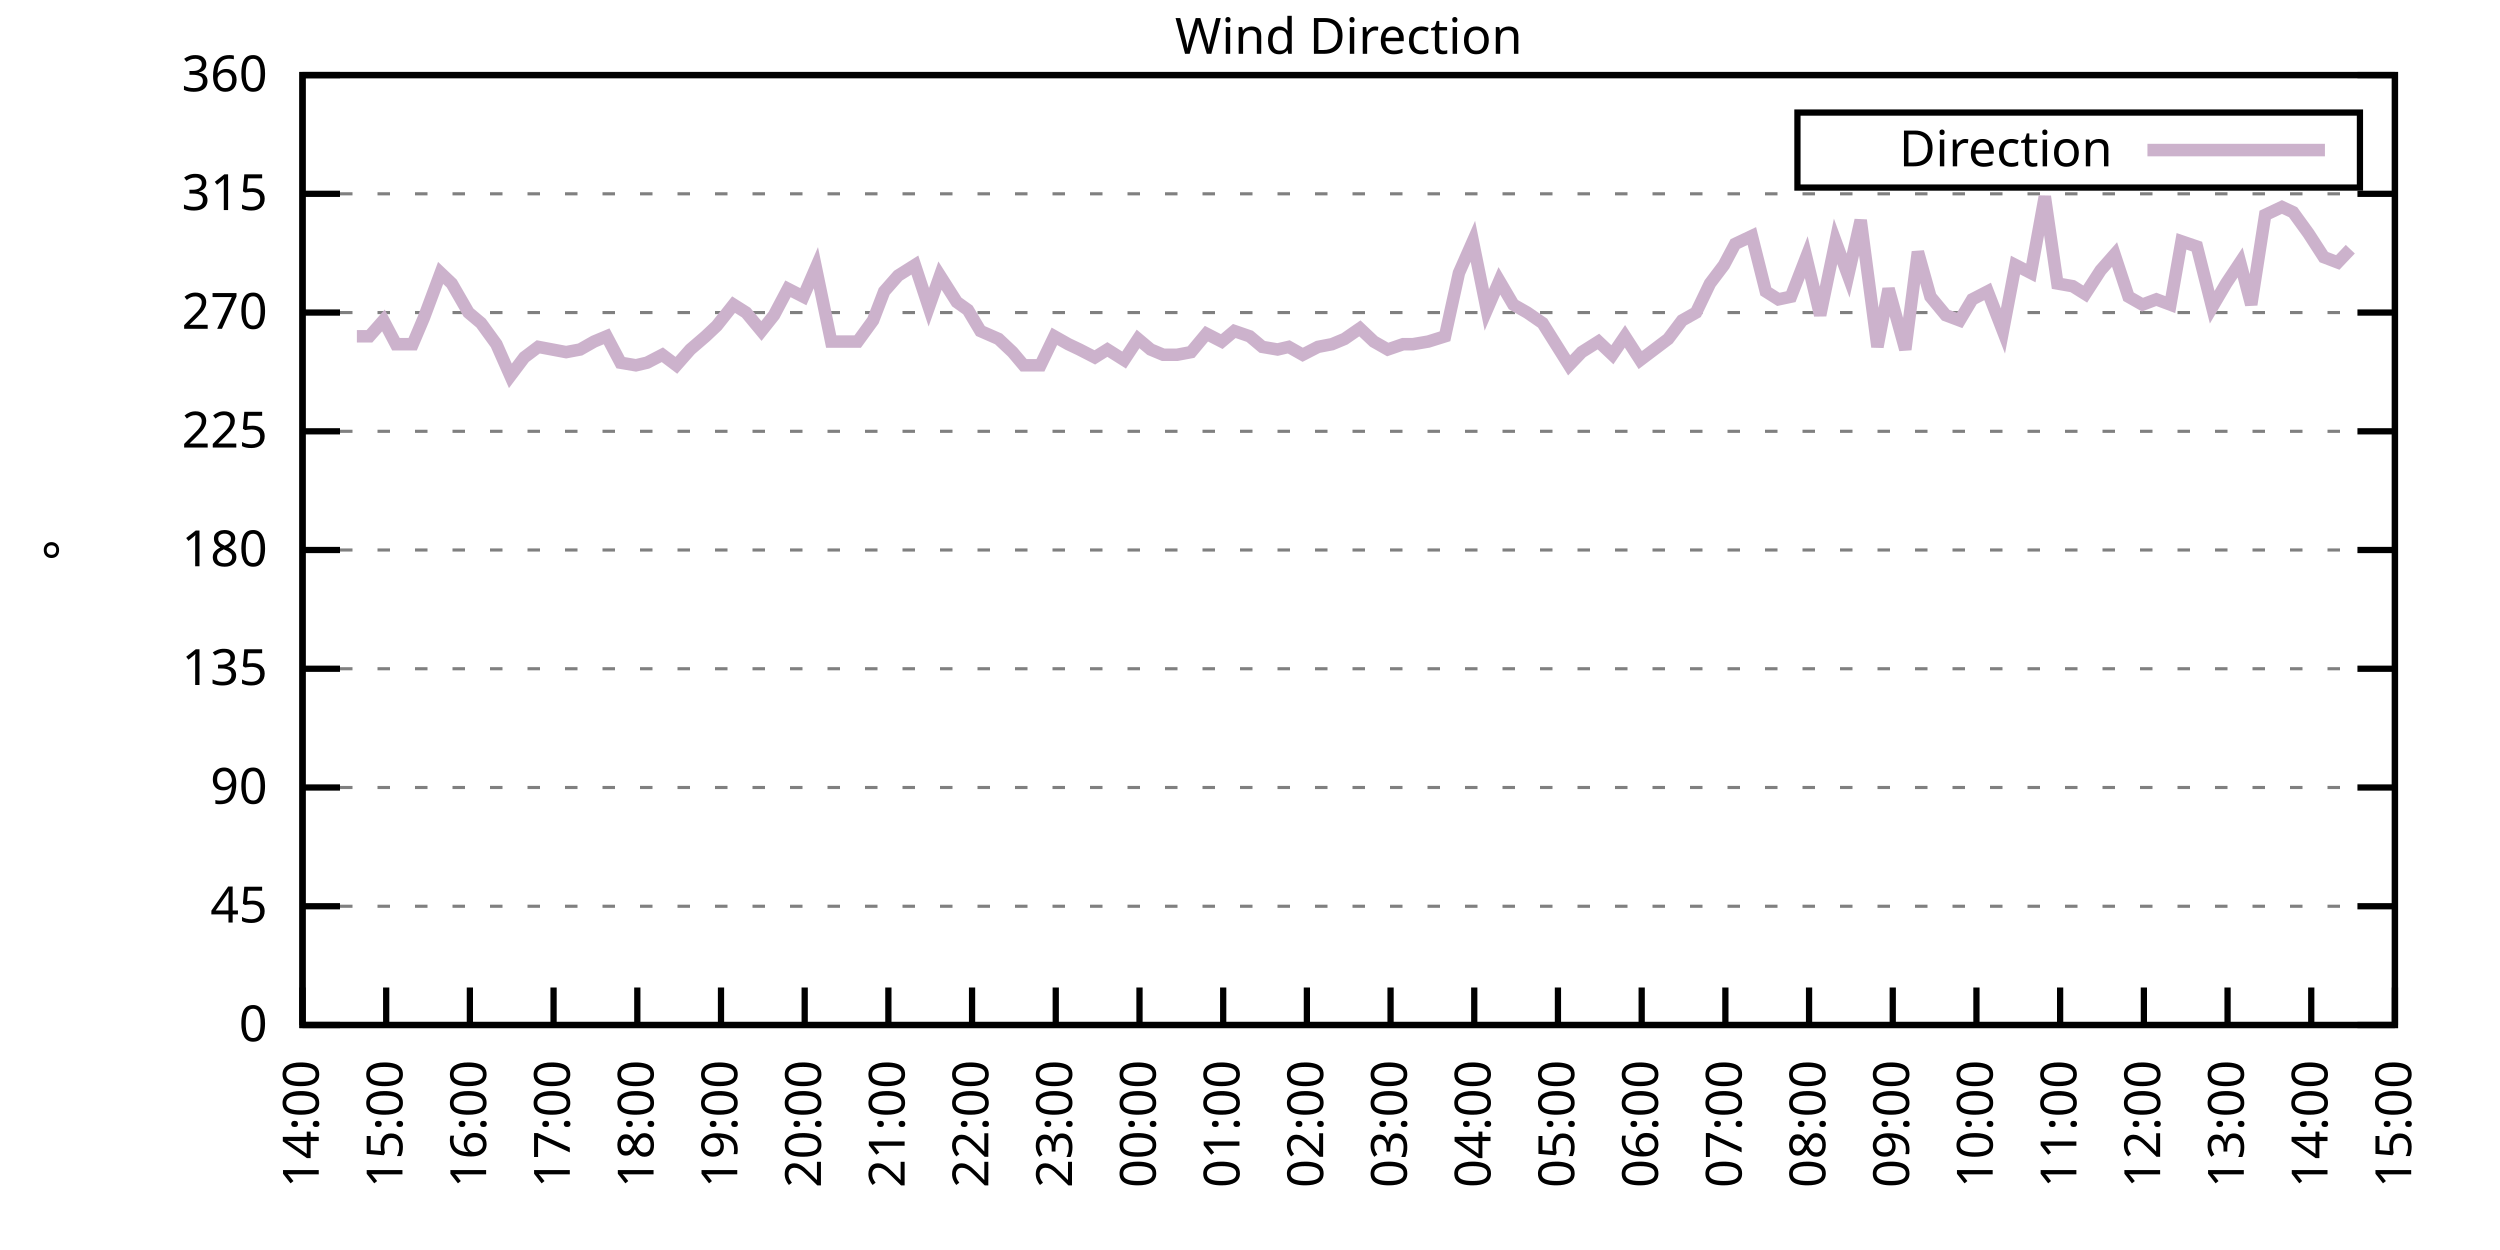
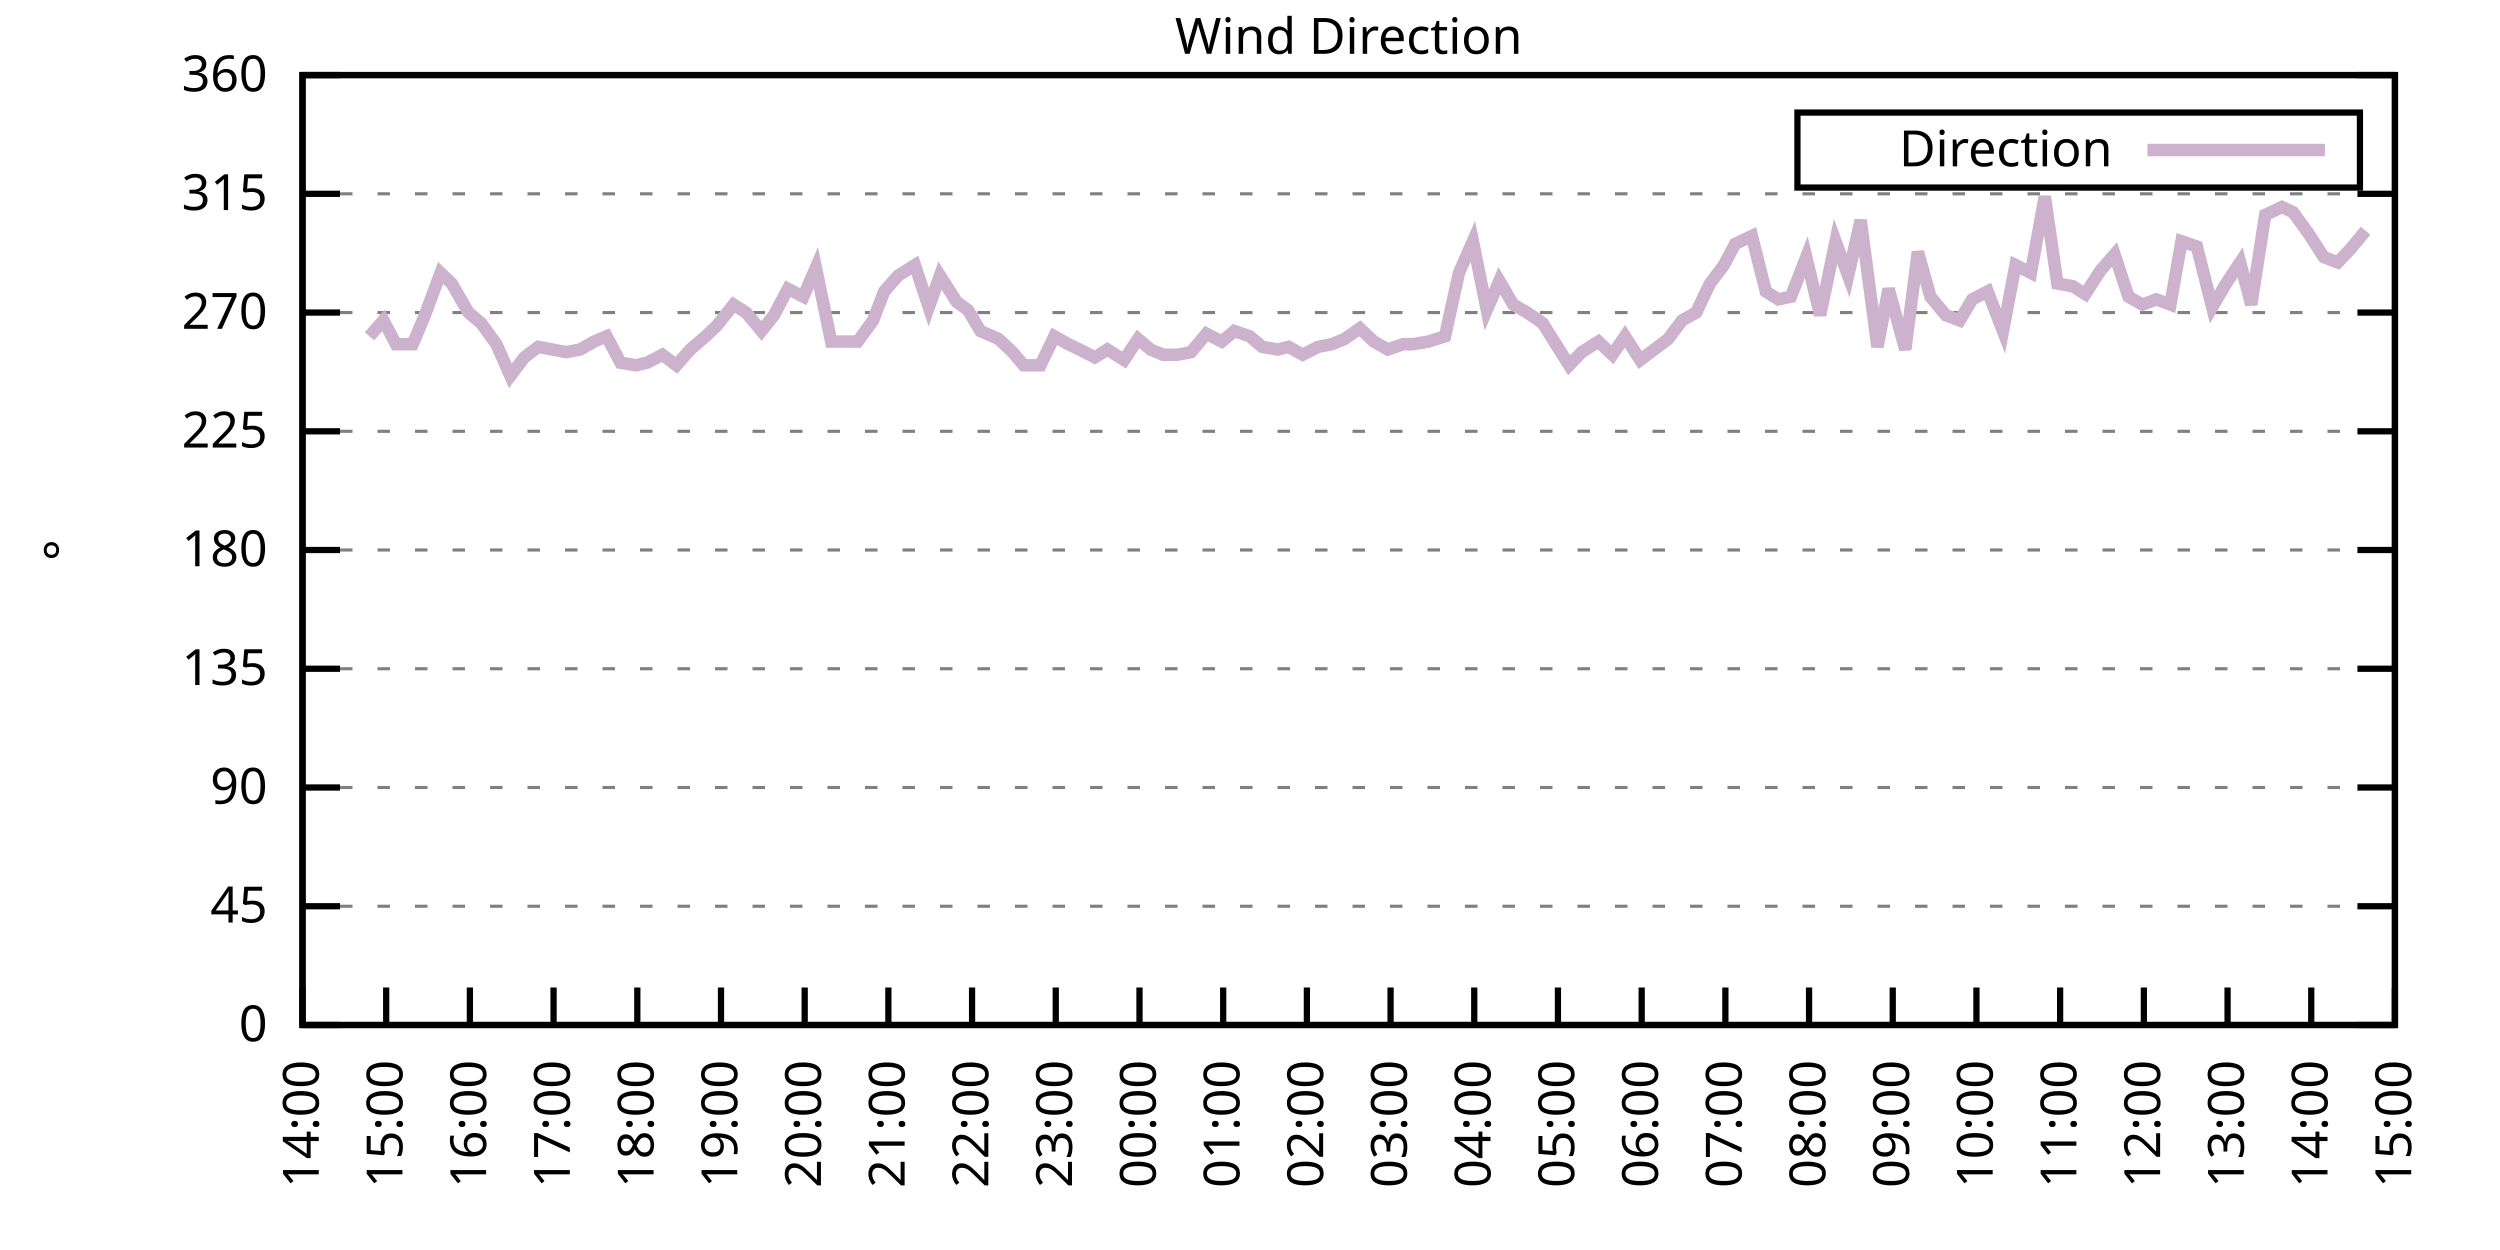
<svg xmlns="http://www.w3.org/2000/svg" xmlns:xlink="http://www.w3.org/1999/xlink" width="400" height="200" viewBox="0 0 400 200">
  <g id="gnuplot_canvas">
    <rect x="0" y="0" width="400" height="200" fill="none" />
    <defs>
      <circle id="gpDot" r="0.5" stroke-width="0.5" stroke="currentColor" />
      <path id="gpPt0" stroke-width="0.333" stroke="currentColor" d="M-1,0 h2 M0,-1 v2" />
      <path id="gpPt1" stroke-width="0.333" stroke="currentColor" d="M-1,-1 L1,1 M1,-1 L-1,1" />
      <path id="gpPt2" stroke-width="0.333" stroke="currentColor" d="M-1,0 L1,0 M0,-1 L0,1 M-1,-1 L1,1 M-1,1 L1,-1" />
      <rect id="gpPt3" stroke-width="0.333" stroke="currentColor" x="-1" y="-1" width="2" height="2" />
      <rect id="gpPt4" stroke-width="0.333" stroke="currentColor" fill="currentColor" x="-1" y="-1" width="2" height="2" />
      <circle id="gpPt5" stroke-width="0.333" stroke="currentColor" cx="0" cy="0" r="1" />
      <use xlink:href="#gpPt5" id="gpPt6" fill="currentColor" stroke="none" />
      <path id="gpPt7" stroke-width="0.333" stroke="currentColor" d="M0,-1.33 L-1.33,0.67 L1.33,0.67 z" />
      <use xlink:href="#gpPt7" id="gpPt8" fill="currentColor" stroke="none" />
      <use xlink:href="#gpPt7" id="gpPt9" stroke="currentColor" transform="rotate(180)" />
      <use xlink:href="#gpPt9" id="gpPt10" fill="currentColor" stroke="none" />
      <use xlink:href="#gpPt3" id="gpPt11" stroke="currentColor" transform="rotate(45)" />
      <use xlink:href="#gpPt11" id="gpPt12" fill="currentColor" stroke="none" />
      <path id="gpPt13" stroke-width="0.333" stroke="currentColor" d="M0,1.330 L1.265,0.411 L0.782,-1.067 L-0.782,-1.076 L-1.265,0.411 z" />
      <use xlink:href="#gpPt13" id="gpPt14" fill="currentColor" stroke="none" />
      <filter id="textbox" filterUnits="objectBoundingBox" x="0" y="0" height="1" width="1">
        <feFlood flood-color="white" flood-opacity="1" result="bgnd" />
        <feComposite in="SourceGraphic" in2="bgnd" operator="atop" />
      </filter>
      <filter id="greybox" filterUnits="objectBoundingBox" x="0" y="0" height="1" width="1">
        <feFlood flood-color="lightgrey" flood-opacity="1" result="grey" />
        <feComposite in="SourceGraphic" in2="grey" operator="atop" />
      </filter>
    </defs>
    <g fill="none" color="white" stroke="currentColor" stroke-width="1.00" stroke-linecap="butt" stroke-linejoin="miter">
</g>
    <g fill="none" color="black" stroke="currentColor" stroke-width="1.00" stroke-linecap="butt" stroke-linejoin="miter">
      <g stroke="none" shape-rendering="crispEdges">
        <polygon fill="rgb(255, 255, 255)" points="48.40,164.00 383.18,164.00 383.18,12.02 48.40,12.02 " />
      </g>
    </g>
    <g fill="none" color="black" stroke="currentColor" stroke-width="1.00" stroke-linecap="butt" stroke-linejoin="miter">
</g>
    <g fill="none" color="black" stroke="black" stroke-width="0.50" stroke-linecap="butt" stroke-linejoin="miter">
</g>
    <g fill="none" color="gray" stroke="currentColor" stroke-width="0.50" stroke-linecap="butt" stroke-linejoin="miter">
      <path stroke="gray" stroke-dasharray="2,4" class="gridline" d="M48.40,164.00 L383.19,164.00  " />
    </g>
    <g fill="none" color="gray" stroke="gray" stroke-width="1.00" stroke-linecap="butt" stroke-linejoin="miter">
</g>
    <g fill="none" color="black" stroke="currentColor" stroke-width="1.00" stroke-linecap="butt" stroke-linejoin="miter">
      <path stroke="black" d="M48.40,164.00 L54.40,164.00 M383.19,164.00 L377.19,164.00  " />
      <g transform="translate(42.80,166.60)" stroke="none" fill="black" font-family="Sans" font-size="8.00" text-anchor="end">
        <text>
          <tspan font-family="Sans"> 0</tspan>
        </text>
      </g>
    </g>
    <g fill="none" color="black" stroke="currentColor" stroke-width="1.00" stroke-linecap="butt" stroke-linejoin="miter">
</g>
    <g fill="none" color="black" stroke="black" stroke-width="0.50" stroke-linecap="butt" stroke-linejoin="miter">
</g>
    <g fill="none" color="gray" stroke="currentColor" stroke-width="0.50" stroke-linecap="butt" stroke-linejoin="miter">
      <path stroke="gray" stroke-dasharray="2,4" class="gridline" d="M48.40,145.00 L383.19,145.00  " />
    </g>
    <g fill="none" color="gray" stroke="gray" stroke-width="1.00" stroke-linecap="butt" stroke-linejoin="miter">
</g>
    <g fill="none" color="black" stroke="currentColor" stroke-width="1.00" stroke-linecap="butt" stroke-linejoin="miter">
      <path stroke="black" d="M48.40,145.00 L54.40,145.00 M383.19,145.00 L377.19,145.00  " />
      <g transform="translate(42.80,147.60)" stroke="none" fill="black" font-family="Sans" font-size="8.00" text-anchor="end">
        <text>
          <tspan font-family="Sans"> 45</tspan>
        </text>
      </g>
    </g>
    <g fill="none" color="black" stroke="currentColor" stroke-width="1.00" stroke-linecap="butt" stroke-linejoin="miter">
</g>
    <g fill="none" color="black" stroke="black" stroke-width="0.50" stroke-linecap="butt" stroke-linejoin="miter">
</g>
    <g fill="none" color="gray" stroke="currentColor" stroke-width="0.50" stroke-linecap="butt" stroke-linejoin="miter">
      <path stroke="gray" stroke-dasharray="2,4" class="gridline" d="M48.40,126.00 L383.19,126.00  " />
    </g>
    <g fill="none" color="gray" stroke="gray" stroke-width="1.00" stroke-linecap="butt" stroke-linejoin="miter">
</g>
    <g fill="none" color="black" stroke="currentColor" stroke-width="1.00" stroke-linecap="butt" stroke-linejoin="miter">
      <path stroke="black" d="M48.40,126.00 L54.40,126.00 M383.19,126.00 L377.19,126.00  " />
      <g transform="translate(42.80,128.60)" stroke="none" fill="black" font-family="Sans" font-size="8.00" text-anchor="end">
        <text>
          <tspan font-family="Sans"> 90</tspan>
        </text>
      </g>
    </g>
    <g fill="none" color="black" stroke="currentColor" stroke-width="1.00" stroke-linecap="butt" stroke-linejoin="miter">
</g>
    <g fill="none" color="black" stroke="black" stroke-width="0.50" stroke-linecap="butt" stroke-linejoin="miter">
</g>
    <g fill="none" color="gray" stroke="currentColor" stroke-width="0.50" stroke-linecap="butt" stroke-linejoin="miter">
      <path stroke="gray" stroke-dasharray="2,4" class="gridline" d="M48.40,107.00 L383.19,107.00  " />
    </g>
    <g fill="none" color="gray" stroke="gray" stroke-width="1.00" stroke-linecap="butt" stroke-linejoin="miter">
</g>
    <g fill="none" color="black" stroke="currentColor" stroke-width="1.00" stroke-linecap="butt" stroke-linejoin="miter">
      <path stroke="black" d="M48.40,107.00 L54.40,107.00 M383.19,107.00 L377.19,107.00  " />
      <g transform="translate(42.80,109.60)" stroke="none" fill="black" font-family="Sans" font-size="8.00" text-anchor="end">
        <text>
          <tspan font-family="Sans"> 135</tspan>
        </text>
      </g>
    </g>
    <g fill="none" color="black" stroke="currentColor" stroke-width="1.00" stroke-linecap="butt" stroke-linejoin="miter">
</g>
    <g fill="none" color="black" stroke="black" stroke-width="0.50" stroke-linecap="butt" stroke-linejoin="miter">
</g>
    <g fill="none" color="gray" stroke="currentColor" stroke-width="0.50" stroke-linecap="butt" stroke-linejoin="miter">
      <path stroke="gray" stroke-dasharray="2,4" class="gridline" d="M48.40,88.00 L383.19,88.00  " />
    </g>
    <g fill="none" color="gray" stroke="gray" stroke-width="1.00" stroke-linecap="butt" stroke-linejoin="miter">
</g>
    <g fill="none" color="black" stroke="currentColor" stroke-width="1.00" stroke-linecap="butt" stroke-linejoin="miter">
      <path stroke="black" d="M48.40,88.00 L54.40,88.00 M383.19,88.00 L377.19,88.00  " />
      <g transform="translate(42.80,90.60)" stroke="none" fill="black" font-family="Sans" font-size="8.00" text-anchor="end">
        <text>
          <tspan font-family="Sans"> 180</tspan>
        </text>
      </g>
    </g>
    <g fill="none" color="black" stroke="currentColor" stroke-width="1.00" stroke-linecap="butt" stroke-linejoin="miter">
</g>
    <g fill="none" color="black" stroke="black" stroke-width="0.50" stroke-linecap="butt" stroke-linejoin="miter">
</g>
    <g fill="none" color="gray" stroke="currentColor" stroke-width="0.50" stroke-linecap="butt" stroke-linejoin="miter">
      <path stroke="gray" stroke-dasharray="2,4" class="gridline" d="M48.40,69.01 L383.19,69.01  " />
    </g>
    <g fill="none" color="gray" stroke="gray" stroke-width="1.00" stroke-linecap="butt" stroke-linejoin="miter">
</g>
    <g fill="none" color="black" stroke="currentColor" stroke-width="1.00" stroke-linecap="butt" stroke-linejoin="miter">
      <path stroke="black" d="M48.40,69.01 L54.40,69.01 M383.19,69.01 L377.19,69.01  " />
      <g transform="translate(42.80,71.61)" stroke="none" fill="black" font-family="Sans" font-size="8.00" text-anchor="end">
        <text>
          <tspan font-family="Sans"> 225</tspan>
        </text>
      </g>
    </g>
    <g fill="none" color="black" stroke="currentColor" stroke-width="1.00" stroke-linecap="butt" stroke-linejoin="miter">
</g>
    <g fill="none" color="black" stroke="black" stroke-width="0.50" stroke-linecap="butt" stroke-linejoin="miter">
</g>
    <g fill="none" color="gray" stroke="currentColor" stroke-width="0.50" stroke-linecap="butt" stroke-linejoin="miter">
      <path stroke="gray" stroke-dasharray="2,4" class="gridline" d="M48.40,50.01 L383.19,50.01  " />
    </g>
    <g fill="none" color="gray" stroke="gray" stroke-width="1.00" stroke-linecap="butt" stroke-linejoin="miter">
</g>
    <g fill="none" color="black" stroke="currentColor" stroke-width="1.00" stroke-linecap="butt" stroke-linejoin="miter">
      <path stroke="black" d="M48.40,50.01 L54.40,50.01 M383.19,50.01 L377.19,50.01  " />
      <g transform="translate(42.80,52.61)" stroke="none" fill="black" font-family="Sans" font-size="8.00" text-anchor="end">
        <text>
          <tspan font-family="Sans"> 270</tspan>
        </text>
      </g>
    </g>
    <g fill="none" color="black" stroke="currentColor" stroke-width="1.00" stroke-linecap="butt" stroke-linejoin="miter">
</g>
    <g fill="none" color="black" stroke="black" stroke-width="0.50" stroke-linecap="butt" stroke-linejoin="miter">
</g>
    <g fill="none" color="gray" stroke="currentColor" stroke-width="0.50" stroke-linecap="butt" stroke-linejoin="miter">
      <path stroke="gray" stroke-dasharray="2,4" class="gridline" d="M48.40,31.01 L383.19,31.01  " />
    </g>
    <g fill="none" color="gray" stroke="gray" stroke-width="1.00" stroke-linecap="butt" stroke-linejoin="miter">
</g>
    <g fill="none" color="black" stroke="currentColor" stroke-width="1.00" stroke-linecap="butt" stroke-linejoin="miter">
      <path stroke="black" d="M48.40,31.01 L54.40,31.01 M383.19,31.01 L377.19,31.01  " />
      <g transform="translate(42.80,33.61)" stroke="none" fill="black" font-family="Sans" font-size="8.00" text-anchor="end">
        <text>
          <tspan font-family="Sans"> 315</tspan>
        </text>
      </g>
    </g>
    <g fill="none" color="black" stroke="currentColor" stroke-width="1.00" stroke-linecap="butt" stroke-linejoin="miter">
</g>
    <g fill="none" color="black" stroke="black" stroke-width="0.50" stroke-linecap="butt" stroke-linejoin="miter">
</g>
    <g fill="none" color="gray" stroke="currentColor" stroke-width="0.50" stroke-linecap="butt" stroke-linejoin="miter">
      <path stroke="gray" stroke-dasharray="2,4" class="gridline" d="M48.40,12.01 L383.19,12.01  " />
    </g>
    <g fill="none" color="gray" stroke="gray" stroke-width="1.00" stroke-linecap="butt" stroke-linejoin="miter">
</g>
    <g fill="none" color="black" stroke="currentColor" stroke-width="1.00" stroke-linecap="butt" stroke-linejoin="miter">
      <path stroke="black" d="M48.40,12.01 L54.40,12.01 M383.19,12.01 L377.19,12.01  " />
      <g transform="translate(42.80,14.61)" stroke="none" fill="black" font-family="Sans" font-size="8.00" text-anchor="end">
        <text>
          <tspan font-family="Sans"> 360</tspan>
        </text>
      </g>
    </g>
    <g fill="none" color="black" stroke="currentColor" stroke-width="1.00" stroke-linecap="butt" stroke-linejoin="miter">
      <path stroke="black" d="M48.40,164.00 L48.40,158.00  " />
      <g transform="translate(51.00,169.60) rotate(270.00)" stroke="none" fill="black" font-family="Sans" font-size="8.00" text-anchor="end">
        <text>
          <tspan font-family="Sans">14:00</tspan>
        </text>
      </g>
    </g>
    <g fill="none" color="black" stroke="currentColor" stroke-width="1.00" stroke-linecap="butt" stroke-linejoin="miter">
      <path stroke="black" d="M61.79,164.00 L61.79,158.00  " />
      <g transform="translate(64.39,169.60) rotate(270.00)" stroke="none" fill="black" font-family="Sans" font-size="8.00" text-anchor="end">
        <text>
          <tspan font-family="Sans">15:00</tspan>
        </text>
      </g>
    </g>
    <g fill="none" color="black" stroke="currentColor" stroke-width="1.00" stroke-linecap="butt" stroke-linejoin="miter">
      <path stroke="black" d="M75.18,164.00 L75.18,158.00  " />
      <g transform="translate(77.78,169.60) rotate(270.00)" stroke="none" fill="black" font-family="Sans" font-size="8.00" text-anchor="end">
        <text>
          <tspan font-family="Sans">16:00</tspan>
        </text>
      </g>
    </g>
    <g fill="none" color="black" stroke="currentColor" stroke-width="1.00" stroke-linecap="butt" stroke-linejoin="miter">
      <path stroke="black" d="M88.57,164.00 L88.57,158.00  " />
      <g transform="translate(91.17,169.60) rotate(270.00)" stroke="none" fill="black" font-family="Sans" font-size="8.00" text-anchor="end">
        <text>
          <tspan font-family="Sans">17:00</tspan>
        </text>
      </g>
    </g>
    <g fill="none" color="black" stroke="currentColor" stroke-width="1.00" stroke-linecap="butt" stroke-linejoin="miter">
      <path stroke="black" d="M101.97,164.00 L101.97,158.00  " />
      <g transform="translate(104.57,169.60) rotate(270.00)" stroke="none" fill="black" font-family="Sans" font-size="8.00" text-anchor="end">
        <text>
          <tspan font-family="Sans">18:00</tspan>
        </text>
      </g>
    </g>
    <g fill="none" color="black" stroke="currentColor" stroke-width="1.00" stroke-linecap="butt" stroke-linejoin="miter">
      <path stroke="black" d="M115.36,164.00 L115.36,158.00  " />
      <g transform="translate(117.96,169.60) rotate(270.00)" stroke="none" fill="black" font-family="Sans" font-size="8.00" text-anchor="end">
        <text>
          <tspan font-family="Sans">19:00</tspan>
        </text>
      </g>
    </g>
    <g fill="none" color="black" stroke="currentColor" stroke-width="1.00" stroke-linecap="butt" stroke-linejoin="miter">
      <path stroke="black" d="M128.75,164.00 L128.75,158.00  " />
      <g transform="translate(131.35,169.60) rotate(270.00)" stroke="none" fill="black" font-family="Sans" font-size="8.00" text-anchor="end">
        <text>
          <tspan font-family="Sans">20:00</tspan>
        </text>
      </g>
    </g>
    <g fill="none" color="black" stroke="currentColor" stroke-width="1.00" stroke-linecap="butt" stroke-linejoin="miter">
      <path stroke="black" d="M142.14,164.00 L142.14,158.00  " />
      <g transform="translate(144.74,169.60) rotate(270.00)" stroke="none" fill="black" font-family="Sans" font-size="8.00" text-anchor="end">
        <text>
          <tspan font-family="Sans">21:00</tspan>
        </text>
      </g>
    </g>
    <g fill="none" color="black" stroke="currentColor" stroke-width="1.00" stroke-linecap="butt" stroke-linejoin="miter">
      <path stroke="black" d="M155.53,164.00 L155.53,158.00  " />
      <g transform="translate(158.13,169.60) rotate(270.00)" stroke="none" fill="black" font-family="Sans" font-size="8.00" text-anchor="end">
        <text>
          <tspan font-family="Sans">22:00</tspan>
        </text>
      </g>
    </g>
    <g fill="none" color="black" stroke="currentColor" stroke-width="1.00" stroke-linecap="butt" stroke-linejoin="miter">
      <path stroke="black" d="M168.92,164.00 L168.92,158.00  " />
      <g transform="translate(171.52,169.60) rotate(270.00)" stroke="none" fill="black" font-family="Sans" font-size="8.00" text-anchor="end">
        <text>
          <tspan font-family="Sans">23:00</tspan>
        </text>
      </g>
    </g>
    <g fill="none" color="black" stroke="currentColor" stroke-width="1.00" stroke-linecap="butt" stroke-linejoin="miter">
      <path stroke="black" d="M182.32,164.00 L182.32,158.00  " />
      <g transform="translate(184.92,169.60) rotate(270.00)" stroke="none" fill="black" font-family="Sans" font-size="8.00" text-anchor="end">
        <text>
          <tspan font-family="Sans">00:00</tspan>
        </text>
      </g>
    </g>
    <g fill="none" color="black" stroke="currentColor" stroke-width="1.00" stroke-linecap="butt" stroke-linejoin="miter">
      <path stroke="black" d="M195.71,164.00 L195.71,158.00  " />
      <g transform="translate(198.31,169.60) rotate(270.00)" stroke="none" fill="black" font-family="Sans" font-size="8.00" text-anchor="end">
        <text>
          <tspan font-family="Sans">01:00</tspan>
        </text>
      </g>
    </g>
    <g fill="none" color="black" stroke="currentColor" stroke-width="1.00" stroke-linecap="butt" stroke-linejoin="miter">
      <path stroke="black" d="M209.10,164.00 L209.10,158.00  " />
      <g transform="translate(211.70,169.60) rotate(270.00)" stroke="none" fill="black" font-family="Sans" font-size="8.00" text-anchor="end">
        <text>
          <tspan font-family="Sans">02:00</tspan>
        </text>
      </g>
    </g>
    <g fill="none" color="black" stroke="currentColor" stroke-width="1.00" stroke-linecap="butt" stroke-linejoin="miter">
      <path stroke="black" d="M222.49,164.00 L222.49,158.00  " />
      <g transform="translate(225.09,169.60) rotate(270.00)" stroke="none" fill="black" font-family="Sans" font-size="8.00" text-anchor="end">
        <text>
          <tspan font-family="Sans">03:00</tspan>
        </text>
      </g>
    </g>
    <g fill="none" color="black" stroke="currentColor" stroke-width="1.00" stroke-linecap="butt" stroke-linejoin="miter">
      <path stroke="black" d="M235.88,164.00 L235.88,158.00  " />
      <g transform="translate(238.48,169.60) rotate(270.00)" stroke="none" fill="black" font-family="Sans" font-size="8.00" text-anchor="end">
        <text>
          <tspan font-family="Sans">04:00</tspan>
        </text>
      </g>
    </g>
    <g fill="none" color="black" stroke="currentColor" stroke-width="1.00" stroke-linecap="butt" stroke-linejoin="miter">
      <path stroke="black" d="M249.27,164.00 L249.27,158.00  " />
      <g transform="translate(251.87,169.60) rotate(270.00)" stroke="none" fill="black" font-family="Sans" font-size="8.00" text-anchor="end">
        <text>
          <tspan font-family="Sans">05:00</tspan>
        </text>
      </g>
    </g>
    <g fill="none" color="black" stroke="currentColor" stroke-width="1.00" stroke-linecap="butt" stroke-linejoin="miter">
      <path stroke="black" d="M262.67,164.00 L262.67,158.00  " />
      <g transform="translate(265.27,169.60) rotate(270.00)" stroke="none" fill="black" font-family="Sans" font-size="8.00" text-anchor="end">
        <text>
          <tspan font-family="Sans">06:00</tspan>
        </text>
      </g>
    </g>
    <g fill="none" color="black" stroke="currentColor" stroke-width="1.00" stroke-linecap="butt" stroke-linejoin="miter">
      <path stroke="black" d="M276.06,164.00 L276.06,158.00  " />
      <g transform="translate(278.66,169.60) rotate(270.00)" stroke="none" fill="black" font-family="Sans" font-size="8.00" text-anchor="end">
        <text>
          <tspan font-family="Sans">07:00</tspan>
        </text>
      </g>
    </g>
    <g fill="none" color="black" stroke="currentColor" stroke-width="1.00" stroke-linecap="butt" stroke-linejoin="miter">
      <path stroke="black" d="M289.45,164.00 L289.45,158.00  " />
      <g transform="translate(292.05,169.60) rotate(270.00)" stroke="none" fill="black" font-family="Sans" font-size="8.00" text-anchor="end">
        <text>
          <tspan font-family="Sans">08:00</tspan>
        </text>
      </g>
    </g>
    <g fill="none" color="black" stroke="currentColor" stroke-width="1.00" stroke-linecap="butt" stroke-linejoin="miter">
      <path stroke="black" d="M302.84,164.00 L302.84,158.00  " />
      <g transform="translate(305.44,169.60) rotate(270.00)" stroke="none" fill="black" font-family="Sans" font-size="8.00" text-anchor="end">
        <text>
          <tspan font-family="Sans">09:00</tspan>
        </text>
      </g>
    </g>
    <g fill="none" color="black" stroke="currentColor" stroke-width="1.00" stroke-linecap="butt" stroke-linejoin="miter">
      <path stroke="black" d="M316.23,164.00 L316.23,158.00  " />
      <g transform="translate(318.83,169.60) rotate(270.00)" stroke="none" fill="black" font-family="Sans" font-size="8.00" text-anchor="end">
        <text>
          <tspan font-family="Sans">10:00</tspan>
        </text>
      </g>
    </g>
    <g fill="none" color="black" stroke="currentColor" stroke-width="1.00" stroke-linecap="butt" stroke-linejoin="miter">
      <path stroke="black" d="M329.62,164.00 L329.62,158.00  " />
      <g transform="translate(332.22,169.60) rotate(270.00)" stroke="none" fill="black" font-family="Sans" font-size="8.00" text-anchor="end">
        <text>
          <tspan font-family="Sans">11:00</tspan>
        </text>
      </g>
    </g>
    <g fill="none" color="black" stroke="currentColor" stroke-width="1.00" stroke-linecap="butt" stroke-linejoin="miter">
      <path stroke="black" d="M343.02,164.00 L343.02,158.00  " />
      <g transform="translate(345.62,169.60) rotate(270.00)" stroke="none" fill="black" font-family="Sans" font-size="8.00" text-anchor="end">
        <text>
          <tspan font-family="Sans">12:00</tspan>
        </text>
      </g>
    </g>
    <g fill="none" color="black" stroke="currentColor" stroke-width="1.00" stroke-linecap="butt" stroke-linejoin="miter">
      <path stroke="black" d="M356.41,164.00 L356.41,158.00  " />
      <g transform="translate(359.01,169.60) rotate(270.00)" stroke="none" fill="black" font-family="Sans" font-size="8.00" text-anchor="end">
        <text>
          <tspan font-family="Sans">13:00</tspan>
        </text>
      </g>
    </g>
    <g fill="none" color="black" stroke="currentColor" stroke-width="1.00" stroke-linecap="butt" stroke-linejoin="miter">
      <path stroke="black" d="M369.80,164.00 L369.80,158.00  " />
      <g transform="translate(372.40,169.60) rotate(270.00)" stroke="none" fill="black" font-family="Sans" font-size="8.00" text-anchor="end">
        <text>
          <tspan font-family="Sans">14:00</tspan>
        </text>
      </g>
    </g>
    <g fill="none" color="black" stroke="currentColor" stroke-width="1.00" stroke-linecap="butt" stroke-linejoin="miter">
      <path stroke="black" d="M383.19,164.00 L383.19,158.00  " />
      <g transform="translate(385.79,169.60) rotate(270.00)" stroke="none" fill="black" font-family="Sans" font-size="8.00" text-anchor="end">
        <text>
          <tspan font-family="Sans">15:00</tspan>
        </text>
      </g>
    </g>
    <g fill="none" color="black" stroke="currentColor" stroke-width="1.00" stroke-linecap="butt" stroke-linejoin="miter">
</g>
    <g fill="none" color="black" stroke="currentColor" stroke-width="1.00" stroke-linecap="butt" stroke-linejoin="miter">
      <path stroke="black" d="M48.40,12.01 L48.40,164.00 L383.19,164.00 L383.19,12.01 L48.40,12.01 Z  " />
    </g>
    <g fill="none" color="black" stroke="currentColor" stroke-width="1.00" stroke-linecap="butt" stroke-linejoin="miter">
</g>
    <g fill="none" color="black" stroke="currentColor" stroke-width="1.00" stroke-linecap="butt" stroke-linejoin="miter">
      <path stroke="black" d="M287.59,30.01 L287.59,18.01 L377.59,18.01 L377.59,30.01 L287.59,30.01 Z  " />
    </g>
    <g id="Wind_direction_plot_1">
      <g fill="none" color="white" stroke="black" stroke-width="2.00" stroke-linecap="butt" stroke-linejoin="miter">
</g>
      <g fill="none" color="black" stroke="currentColor" stroke-width="2.00" stroke-linecap="butt" stroke-linejoin="miter">
        <g transform="translate(337.99,26.61)" stroke="none" fill="black" font-family="Sans" font-size="8.00" text-anchor="end">
          <text>
            <tspan font-family="Sans">Direction</tspan>
          </text>
        </g>
      </g>
      <g fill="none" color="black" stroke="currentColor" stroke-width="2.00" stroke-linecap="butt" stroke-linejoin="miter">
-         <path stroke="rgb(204, 178, 204)" d="M343.59,24.01 L371.99,24.01 M57.10,53.81 L59.11,53.81 L61.35,51.27 L63.35,55.07 L66.03,55.07 L67.82,50.85   L70.50,43.67 L72.28,45.36 L74.96,50.01 L76.97,51.70 L79.42,55.07 L81.66,60.14 L83.89,57.18 L86.12,55.50   L88.35,55.92 L90.58,56.34 L92.82,55.92 L95.05,54.65 L97.06,53.81 L99.29,58.03 L101.74,58.45 L103.53,58.03   L105.98,56.76 L108.22,58.45 L110.45,55.92 L112.90,53.81 L114.69,52.12 L117.37,48.74 L119.38,50.01 L121.83,52.96   L123.84,50.43 L126.07,46.21 L128.53,47.47 L130.54,42.83 L132.99,54.65 L135.22,54.65 L137.23,54.65 L139.69,51.27   L141.47,46.63 L143.70,44.10 L146.38,42.41 L148.61,49.16 L150.40,44.10 L153.08,48.32 L154.86,49.59 L156.87,52.96   L159.77,54.23 L162.01,56.34 L163.79,58.45 L166.47,58.45 L168.70,53.81 L170.93,55.07 L172.72,55.92 L175.17,57.18   L177.18,55.92 L179.86,57.61 L182.09,54.23 L184.10,55.92 L186.11,56.76 L188.34,56.76 L190.57,56.34 L193.03,53.39   L195.48,54.65 L197.49,52.96 L199.95,53.81 L201.96,55.50 L204.41,55.92 L206.20,55.50 L208.43,56.76 L210.88,55.50   L213.12,55.07 L215.13,54.23 L217.58,52.54 L219.81,54.65 L222.04,55.92 L224.50,55.07 L226.06,55.07 L228.52,54.65   L231.20,53.81 L233.43,43.67 L235.66,38.61 L237.89,49.59 L239.90,44.94 L242.13,48.74 L244.36,50.01 L246.82,51.70   L251.06,58.45 L253.07,56.34 L255.75,54.65 L257.98,56.76 L259.99,53.81 L262.44,57.61 L266.91,54.23 L269.14,51.27   L271.37,50.01 L273.60,45.36 L275.83,42.41 L277.62,39.03 L280.30,37.76 L282.53,46.63 L284.54,47.90 L286.55,47.47   L289.00,41.14 L291.23,50.43 L293.69,38.61 L295.70,44.10 L297.71,35.23 L300.39,55.50 L302.17,46.21 L304.85,55.92   L306.86,40.30 L308.87,47.47 L311.32,50.43 L313.55,51.27 L315.56,47.90 L318.02,46.63 L320.47,52.96 L322.48,42.41   L324.94,43.67 L327.17,31.43 L329.18,45.36 L331.63,45.79 L333.64,47.05 L336.10,43.25 L338.33,40.72 L340.56,47.47   L342.79,48.74 L345.02,47.90 L347.26,48.74 L349.04,38.61 L351.50,39.45 L353.95,49.16 L356.18,45.36 L358.42,41.99   L360.20,48.74 L362.43,34.39 L365.11,33.12 L366.90,33.96 L369.35,37.34 L371.81,41.14 L374.04,41.99 L376.05,39.87    " />
+         <path stroke="rgb(204, 178, 204)" d="M343.59,24.01 L371.99,24.01 M59.11,53.81 L61.35,51.27 L63.35,55.07 L66.03,55.07 L67.82,50.85 L70.50,43.67   L72.28,45.36 L74.96,50.01 L76.97,51.70 L79.42,55.07 L81.66,60.14 L83.89,57.18 L86.12,55.50 L88.35,55.92   L90.58,56.34 L92.82,55.92 L95.05,54.65 L97.06,53.81 L99.29,58.03 L101.74,58.45 L103.53,58.03 L105.98,56.76   L108.22,58.45 L110.45,55.92 L112.90,53.81 L114.69,52.12 L117.37,48.74 L119.38,50.01 L121.83,52.96 L123.84,50.43   L126.07,46.21 L128.53,47.47 L130.54,42.83 L132.99,54.65 L135.22,54.65 L137.23,54.65 L139.69,51.27 L141.47,46.63   L143.70,44.10 L146.38,42.41 L148.61,49.16 L150.40,44.10 L153.08,48.32 L154.86,49.59 L156.87,52.96 L159.77,54.23   L162.01,56.34 L163.79,58.45 L166.47,58.45 L168.70,53.81 L170.93,55.07 L172.72,55.92 L175.17,57.18 L177.18,55.92   L179.86,57.61 L182.09,54.23 L184.10,55.92 L186.11,56.76 L188.34,56.76 L190.57,56.34 L193.03,53.39 L195.48,54.65   L197.49,52.96 L199.95,53.81 L201.96,55.50 L204.41,55.92 L206.20,55.50 L208.43,56.76 L210.88,55.50 L213.12,55.07   L215.13,54.23 L217.58,52.54 L219.81,54.65 L222.04,55.92 L224.50,55.07 L226.06,55.07 L228.52,54.65 L231.20,53.81   L233.43,43.67 L235.66,38.61 L237.89,49.59 L239.90,44.94 L242.13,48.74 L244.36,50.01 L246.82,51.70 L251.06,58.45   L253.07,56.34 L255.75,54.65 L257.98,56.76 L259.99,53.81 L262.44,57.61 L266.91,54.23 L269.14,51.27 L271.37,50.01   L273.60,45.36 L275.83,42.41 L277.62,39.03 L280.30,37.76 L282.53,46.63 L284.54,47.90 L286.55,47.47 L289.00,41.14   L291.23,50.43 L293.69,38.61 L295.70,44.10 L297.71,35.23 L300.39,55.50 L302.17,46.21 L304.85,55.92 L306.86,40.30   L308.87,47.47 L311.32,50.43 L313.55,51.27 L315.56,47.90 L318.02,46.63 L320.47,52.96 L322.48,42.41 L324.94,43.67   L327.17,31.43 L329.18,45.36 L331.63,45.79 L333.64,47.05 L336.10,43.25 L338.33,40.72 L340.56,47.47 L342.79,48.74   L345.02,47.90 L347.26,48.74 L349.04,38.61 L351.50,39.45 L353.95,49.16 L356.18,45.36 L358.42,41.99 L360.20,48.74   L362.43,34.39 L365.11,33.12 L366.90,33.96 L369.35,37.34 L371.81,41.14 L374.04,41.99 L376.05,39.87 L378.50,36.92    " />
      </g>
    </g>
    <g fill="none" color="black" stroke="currentColor" stroke-width="2.00" stroke-linecap="butt" stroke-linejoin="miter">
</g>
    <g fill="none" color="black" stroke="black" stroke-width="1.00" stroke-linecap="butt" stroke-linejoin="miter">
</g>
    <g fill="none" color="black" stroke="currentColor" stroke-width="1.00" stroke-linecap="butt" stroke-linejoin="miter">
      <path stroke="black" d="M48.40,12.01 L48.40,164.00 L383.19,164.00 L383.19,12.01 L48.40,12.01 Z  " />
      <g transform="translate(12.80,88.01) rotate(270.00)" stroke="none" fill="black" font-family="Sans" font-size="8.00" text-anchor="middle">
        <text>
          <tspan font-family="Sans">°</tspan>
        </text>
      </g>
    </g>
    <g fill="none" color="black" stroke="currentColor" stroke-width="1.00" stroke-linecap="butt" stroke-linejoin="miter">
</g>
    <g fill="none" color="black" stroke="currentColor" stroke-width="1.00" stroke-linecap="butt" stroke-linejoin="miter">
      <g transform="translate(215.79,8.61)" stroke="none" fill="black" font-family="Sans" font-size="8.00" text-anchor="middle">
        <text>
          <tspan font-family="Sans">Wind Direction</tspan>
        </text>
      </g>
    </g>
    <g fill="none" color="black" stroke="currentColor" stroke-width="1.00" stroke-linecap="butt" stroke-linejoin="miter">
</g>
  </g>
</svg>
